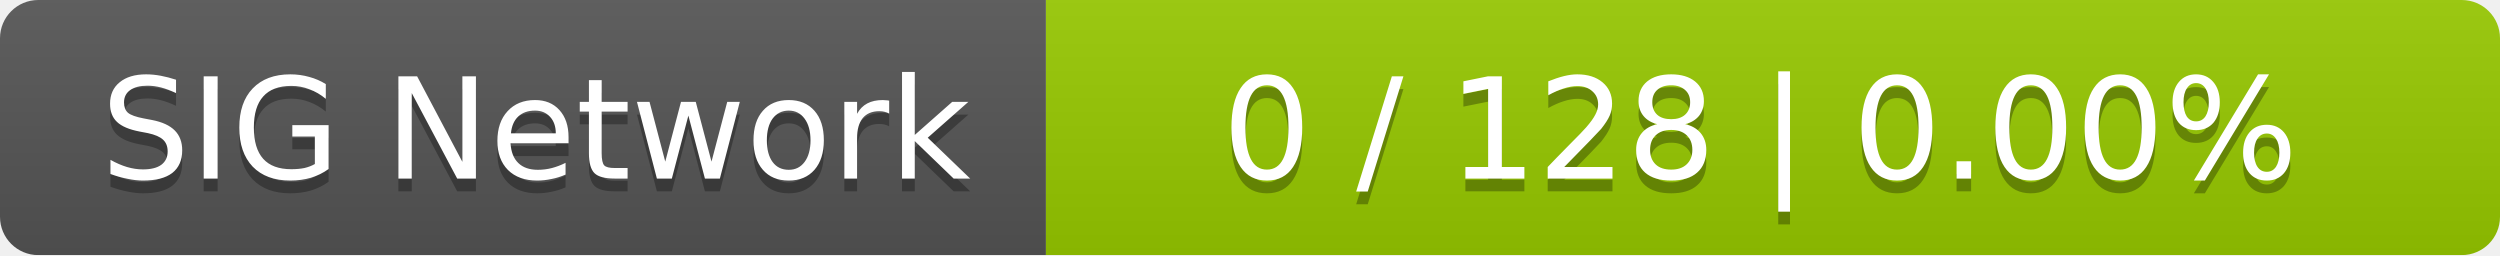
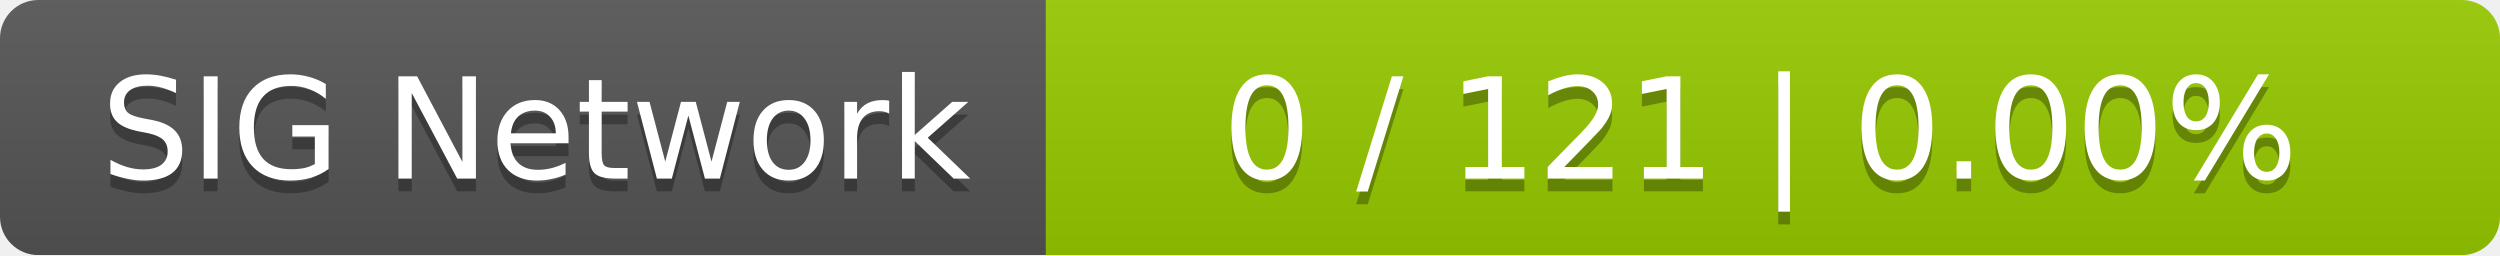
<svg xmlns="http://www.w3.org/2000/svg" width="196" height="20">
  <linearGradient id="smooth" x2="0" y2="100%">
    <stop offset="0" stop-color="#bbb" stop-opacity=".1" />
    <stop offset="1" stop-opacity=".1" />
  </linearGradient>
  <mask id="round">
    <rect width="196" height="20" rx="3" fill="#fff" />
  </mask>
  <g mask="url(#round)">
    <rect width="82" height="20" fill="#555" />
    <rect x="82" width="114" height="20" fill="#97ca00" />
    <rect width="196" height="20" fill="url(#smooth)" />
  </g>
  <g fill="#fff" text-anchor="middle" font-family="DejaVu Sans,Verdana,Geneva,sans-serif" font-size="11">
    <text x="42" y="15" fill="#010101" fill-opacity=".3">SIG Network</text>
    <text x="42" y="14">SIG Network</text>
-     <text x="138" y="15" fill="#010101" fill-opacity=".3">0 / 128    |    0.00%</text>
-     <text x="138" y="14">0 / 128    |    0.00%</text>
+     <text x="138" y="15" fill="#010101" fill-opacity=".3">0 / 121    |    0.00%</text>
+     <text x="138" y="14">0 / 121    |    0.00%</text>
  </g>
</svg>
